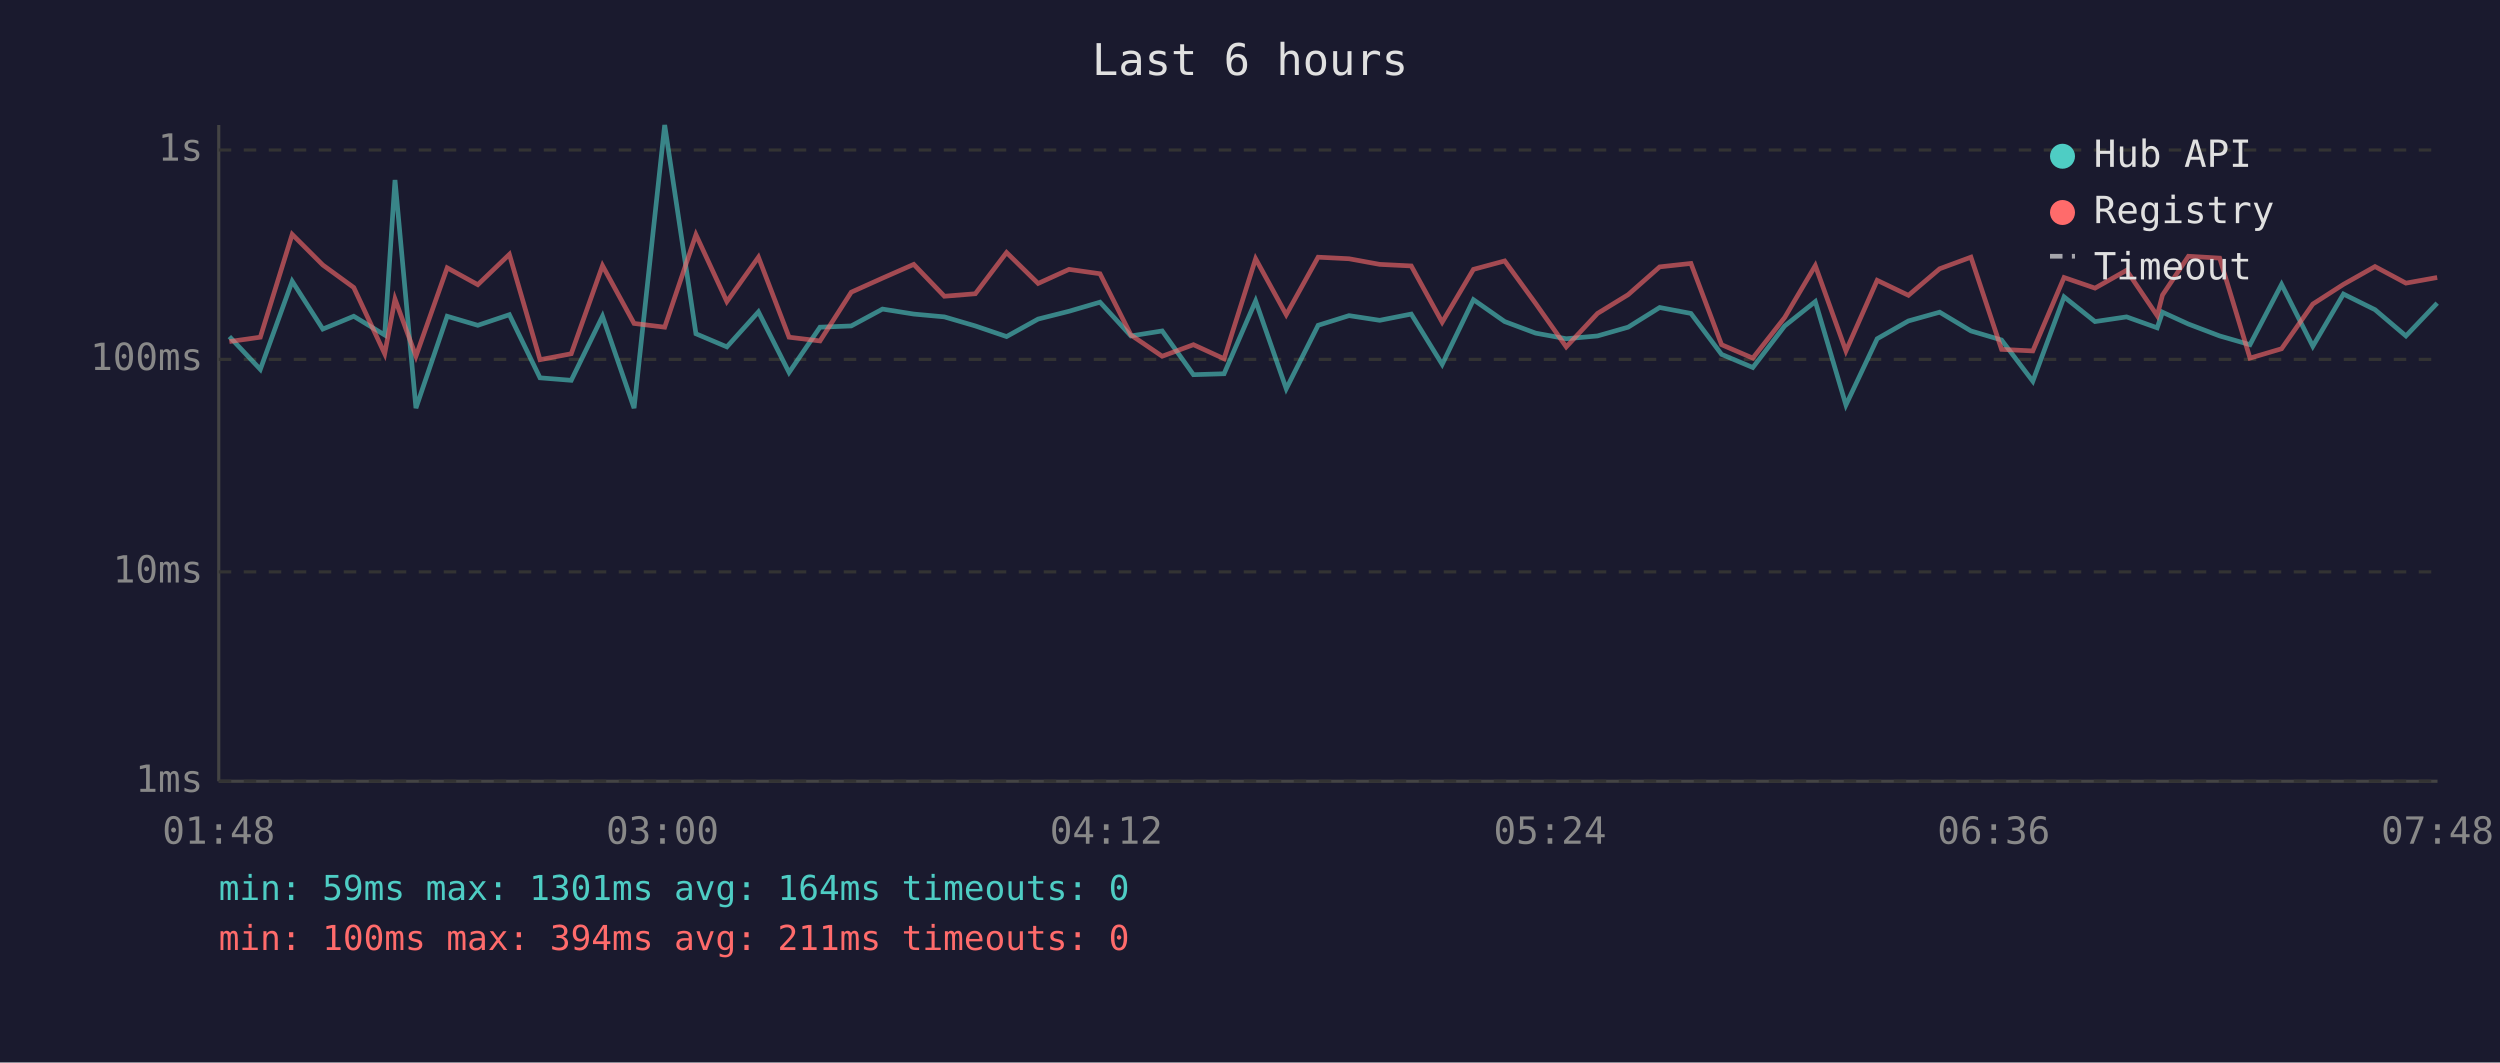
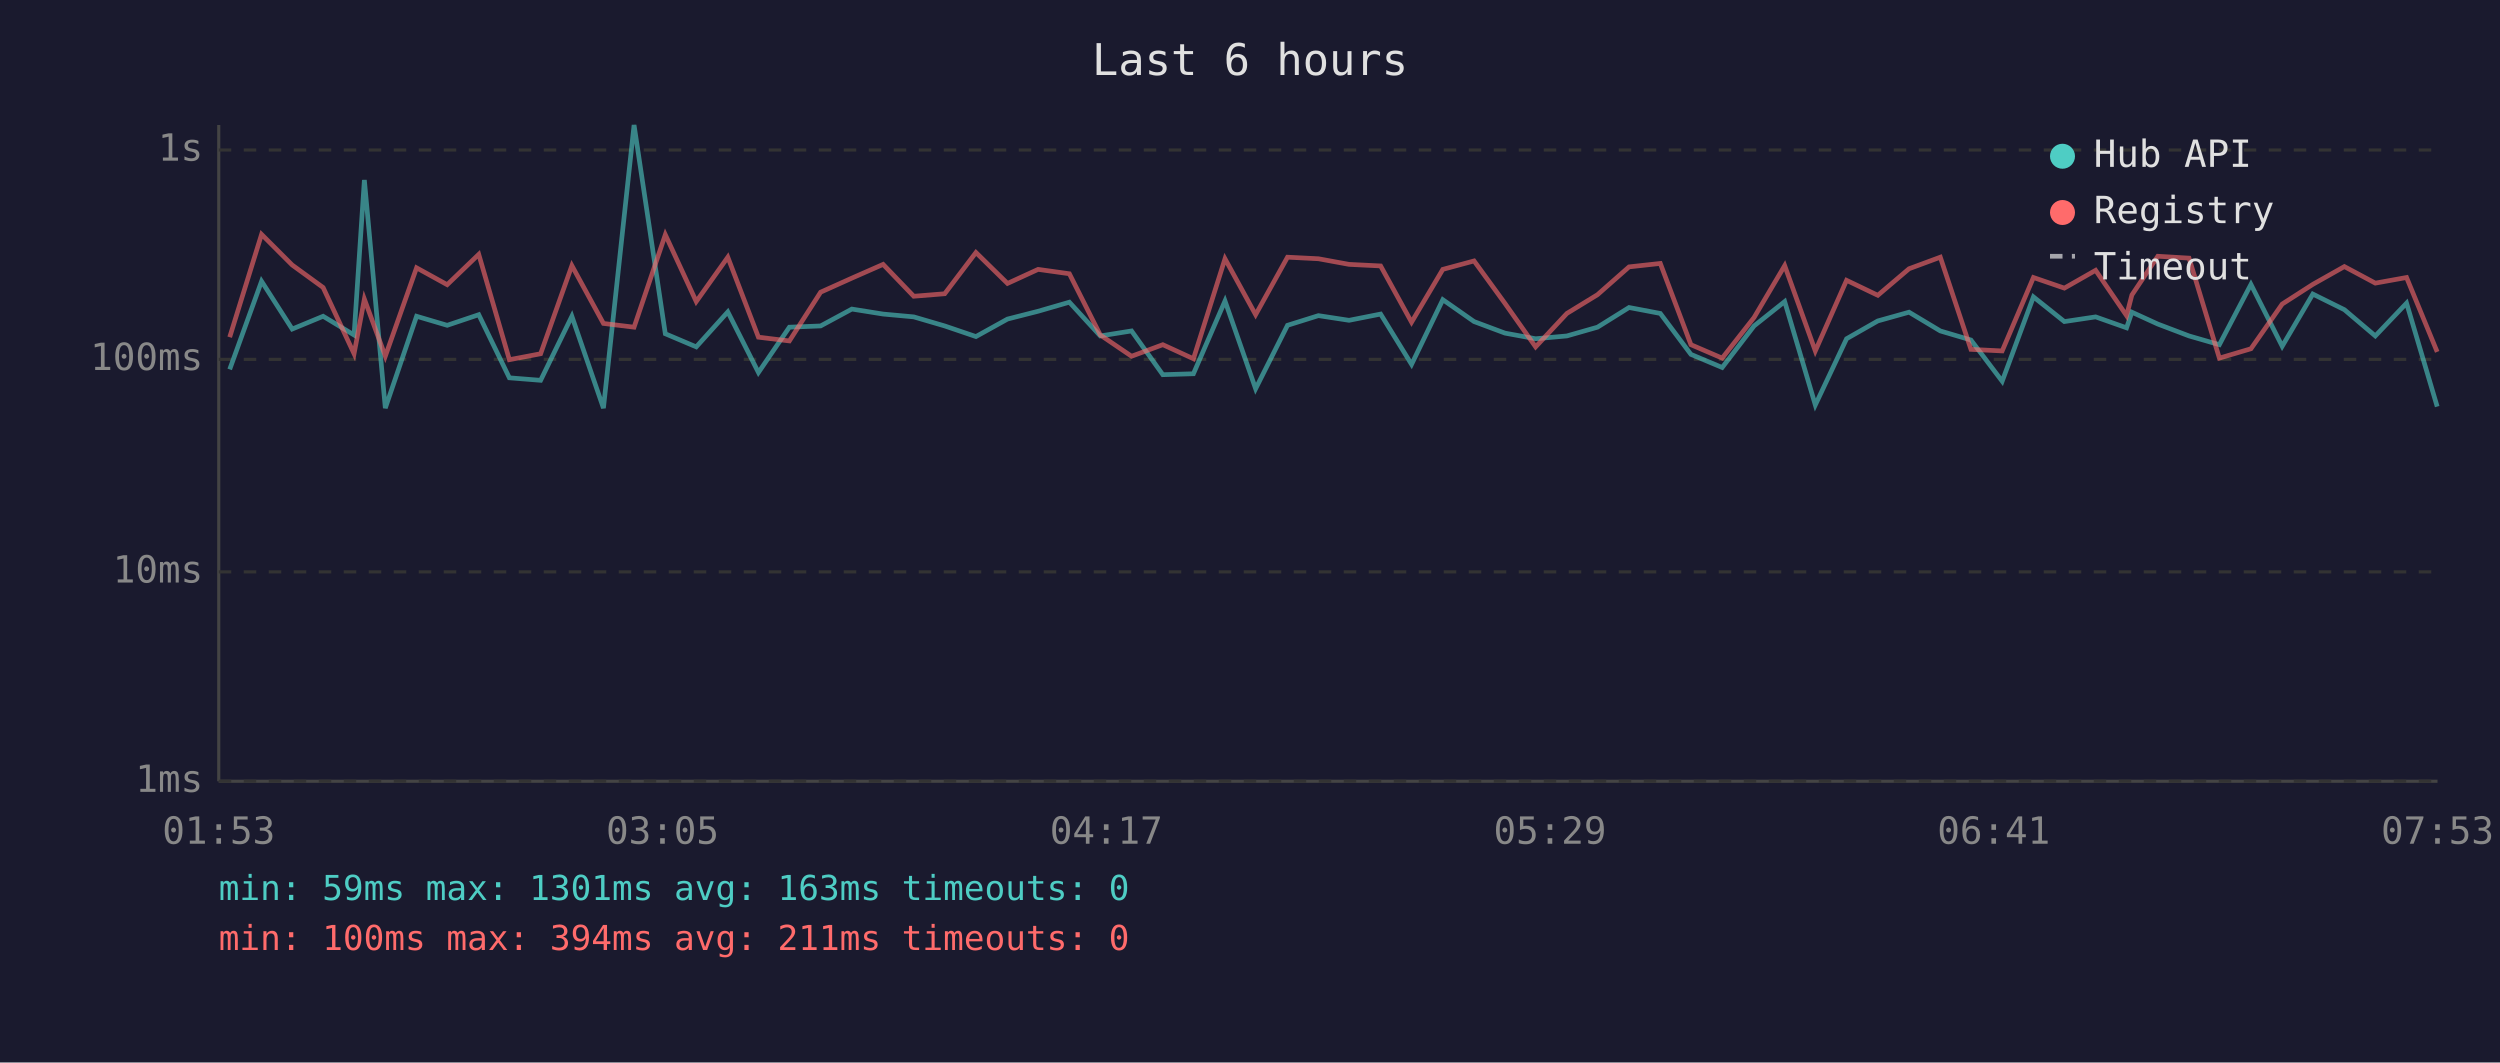
<svg xmlns="http://www.w3.org/2000/svg" viewBox="0 0 800 340" font-family="monospace" font-size="12">
  <rect width="800" height="340" fill="#1a1a2e" />
  <text x="400" y="24" fill="#e0e0e0" font-size="14" text-anchor="middle">Last 6 hours</text>
  <line x1="70" y1="40" x2="70" y2="250" stroke="#444" stroke-width="1" />
  <line x1="70" y1="250" x2="780" y2="250" stroke="#444" stroke-width="1" />
  <line x1="70" y1="250" x2="780" y2="250" stroke="#333" stroke-width="1" stroke-dasharray="4" />
  <text x="65" y="250" fill="#888" text-anchor="end" dominant-baseline="middle">1ms</text>
  <line x1="70" y1="183" x2="780" y2="183" stroke="#333" stroke-width="1" stroke-dasharray="4" />
  <text x="65" y="183" fill="#888" text-anchor="end" dominant-baseline="middle">10ms</text>
  <line x1="70" y1="115" x2="780" y2="115" stroke="#333" stroke-width="1" stroke-dasharray="4" />
  <text x="65" y="115" fill="#888" text-anchor="end" dominant-baseline="middle">100ms</text>
  <line x1="70" y1="48" x2="780" y2="48" stroke="#333" stroke-width="1" stroke-dasharray="4" />
  <text x="65" y="48" fill="#888" text-anchor="end" dominant-baseline="middle">1s</text>
-   <text x="70" y="270" fill="#888" text-anchor="middle">01:48</text>
-   <text x="212" y="270" fill="#888" text-anchor="middle">03:00</text>
-   <text x="354" y="270" fill="#888" text-anchor="middle">04:12</text>
-   <text x="496" y="270" fill="#888" text-anchor="middle">05:24</text>
-   <text x="638" y="270" fill="#888" text-anchor="middle">06:36</text>
-   <text x="780" y="270" fill="#888" text-anchor="middle">07:48</text>
-   <polyline points="73.4,107.7 83.3,118.2 93.5,90.0 103.3,105.3 113.2,101.2 123.1,107.2 126.4,57.6 133.1,130.6 143.1,101.2 152.9,104.1 163.0,100.7 172.8,120.9 182.8,121.7 192.8,101.2 202.9,130.6 212.7,40.0 222.7,106.8 232.6,111.0 242.7,99.8 252.5,119.2 262.4,104.7 272.4,104.3 282.4,98.9 292.4,100.5 302.2,101.4 312.1,104.3 322.1,107.7 332.2,102.1 342.1,99.6 352.0,96.7 361.9,107.5 371.9,105.9 381.9,119.9 391.7,119.6 401.8,96.3 411.6,124.4 421.8,104.1 431.7,101.0 441.5,102.5 451.6,100.5 461.5,116.6 471.5,95.9 481.5,102.9 491.4,106.6 501.2,108.4 511.2,107.5 521.0,104.7 531.1,98.4 541.1,100.3 550.9,113.4 560.9,117.6 571.1,104.3 580.9,96.5 590.7,129.6 600.7,108.4 610.7,102.7 620.7,99.9 630.7,105.9 640.5,108.8 650.5,122.0 660.5,95.0 670.4,102.9 680.5,101.4 690.3,104.9 692.0,99.9 700.3,103.7 710.3,107.5 720.0,110.3 730.1,91.0 740.1,110.8 749.9,94.1 760.0,99.1 769.9,107.5 779.9,97.0" fill="none" stroke="#4ecdc4" stroke-width="1.5" opacity="0.6" />
-   <polyline points="73.4,109.3 83.3,107.9 93.5,75.0 103.3,84.8 113.2,92.0 123.1,113.2 126.4,95.7 133.1,114.0 143.1,85.7 152.9,91.1 163.0,81.4 172.8,115.1 182.8,113.2 192.8,85.0 202.9,103.5 212.7,104.7 222.7,75.1 232.6,96.5 242.7,82.3 252.5,107.9 262.4,109.1 272.4,93.5 282.4,89.0 292.4,84.6 302.2,94.8 312.1,94.0 322.1,80.8 332.2,90.7 342.1,86.2 352.0,87.6 361.9,107.2 371.9,114.0 381.9,110.3 391.7,114.8 401.8,82.8 411.6,100.7 421.8,82.3 431.7,82.8 441.5,84.6 451.6,85.1 461.5,103.1 471.5,86.2 481.5,83.5 491.4,97.1 501.2,111.0 511.2,100.3 521.0,94.3 531.1,85.4 541.1,84.3 550.9,110.3 560.9,114.6 571.1,101.6 580.9,85.0 590.7,112.3 600.7,89.7 610.7,94.5 620.7,86.0 630.7,82.3 640.5,111.8 650.5,112.3 660.5,88.8 670.4,92.2 680.5,86.5 690.3,101.0 692.0,94.4 700.3,82.0 710.3,82.6 720.0,114.6 730.1,111.6 740.1,97.3 749.9,91.0 760.0,85.3 769.9,90.6 779.9,88.8" fill="none" stroke="#ff6b6b" stroke-width="1.5" opacity="0.6" />
+   <text x="70" y="270" fill="#888" text-anchor="middle">01:53</text>
+   <text x="212" y="270" fill="#888" text-anchor="middle">03:05</text>
+   <text x="354" y="270" fill="#888" text-anchor="middle">04:17</text>
+   <text x="496" y="270" fill="#888" text-anchor="middle">05:29</text>
+   <text x="638" y="270" fill="#888" text-anchor="middle">06:41</text>
+   <text x="780" y="270" fill="#888" text-anchor="middle">07:53</text>
+   <polyline points="73.5,118.2 83.7,90.0 93.5,105.3 103.4,101.2 113.3,107.2 116.6,57.6 123.3,130.6 133.3,101.2 143.1,104.1 153.2,100.7 163.0,120.9 173.0,121.7 183.0,101.2 193.1,130.6 202.9,40.0 212.9,106.8 222.8,111.0 232.9,99.8 242.7,119.2 252.6,104.7 262.6,104.3 272.6,98.9 282.6,100.5 292.4,101.4 302.3,104.3 312.3,107.7 322.4,102.1 332.2,99.6 342.2,96.7 352.1,107.5 362.1,105.9 372.1,119.9 381.9,119.6 392.0,96.3 401.8,124.4 412.0,104.1 421.9,101.0 431.7,102.5 441.8,100.5 451.7,116.6 461.7,95.9 471.7,102.9 481.6,106.6 491.4,108.4 501.4,107.5 511.2,104.7 521.3,98.4 531.3,100.3 541.1,113.4 551.1,117.6 561.3,104.3 571.1,96.5 580.9,129.6 590.9,108.4 600.9,102.7 610.9,99.9 620.9,105.9 630.7,108.8 640.7,122.0 650.7,95.0 660.6,102.9 670.6,101.4 680.5,104.9 682.2,99.9 690.5,103.7 700.5,107.5 710.2,110.3 720.3,91.0 730.3,110.8 740.1,94.1 750.2,99.1 760.1,107.5 770.1,97.0 779.9,130.1" fill="none" stroke="#4ecdc4" stroke-width="1.5" opacity="0.6" />
+   <polyline points="73.5,107.9 83.7,75.0 93.5,84.8 103.4,92.0 113.3,113.2 116.6,95.7 123.3,114.0 133.3,85.7 143.1,91.1 153.2,81.4 163.0,115.1 173.0,113.2 183.0,85.0 193.1,103.5 202.9,104.7 212.9,75.1 222.8,96.5 232.9,82.3 242.7,107.9 252.6,109.1 262.6,93.5 272.6,89.0 282.6,84.6 292.4,94.8 302.3,94.0 312.3,80.8 322.4,90.7 332.2,86.2 342.2,87.6 352.1,107.2 362.1,114.0 372.1,110.3 381.9,114.8 392.0,82.8 401.8,100.7 412.0,82.3 421.9,82.8 431.7,84.6 441.8,85.1 451.7,103.1 461.7,86.2 471.7,83.5 481.6,97.1 491.4,111.0 501.4,100.3 511.2,94.3 521.3,85.4 531.3,84.3 541.1,110.3 551.1,114.6 561.3,101.6 571.1,85.0 580.9,112.3 590.9,89.7 600.9,94.5 610.9,86.0 620.9,82.3 630.7,111.8 640.7,112.3 650.7,88.8 660.6,92.2 670.6,86.5 680.5,101.0 682.2,94.4 690.5,82.0 700.5,82.6 710.2,114.6 720.3,111.6 730.3,97.3 740.1,91.0 750.2,85.3 760.1,90.6 770.1,88.8 779.9,112.6" fill="none" stroke="#ff6b6b" stroke-width="1.5" opacity="0.6" />
  <circle cx="660" cy="50" r="4" fill="#4ecdc4" />
  <text x="670" y="50" fill="#e0e0e0" dominant-baseline="middle">Hub API</text>
  <circle cx="660" cy="68" r="4" fill="#ff6b6b" />
  <text x="670" y="68" fill="#e0e0e0" dominant-baseline="middle">Registry</text>
  <line x1="656" y1="82" x2="664" y2="82" stroke="#e0e0e0" stroke-width="1.5" stroke-dasharray="4,3" opacity="0.7" />
  <text x="670" y="86" fill="#e0e0e0" dominant-baseline="middle">Timeout</text>
-   <text x="70" y="288" fill="#4ecdc4" font-size="11">min: 59ms  max: 1301ms  avg: 164ms  timeouts: 0</text>
+   <text x="70" y="288" fill="#4ecdc4" font-size="11">min: 59ms  max: 1301ms  avg: 163ms  timeouts: 0</text>
  <text x="70" y="304" fill="#ff6b6b" font-size="11">min: 100ms  max: 394ms  avg: 211ms  timeouts: 0</text>
</svg>
